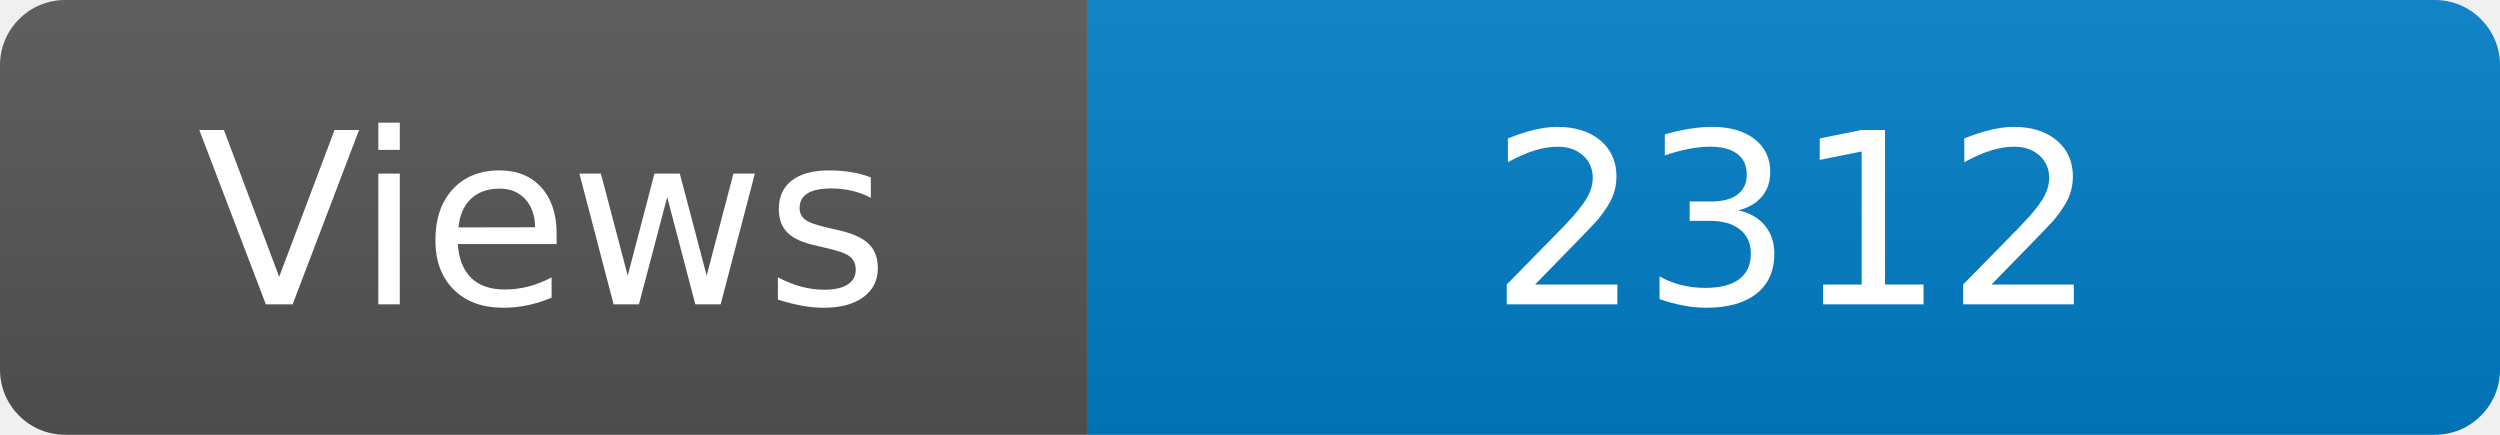
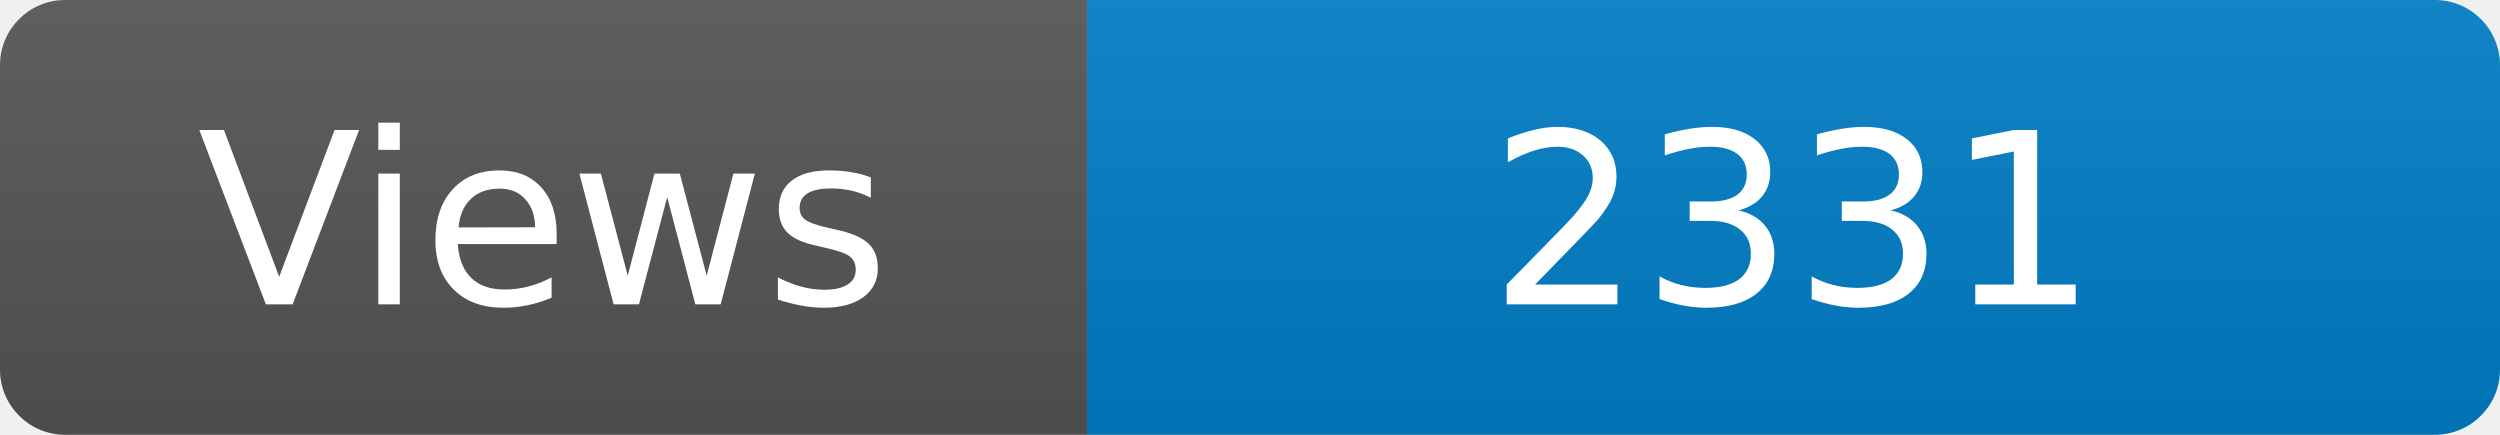
<svg xmlns="http://www.w3.org/2000/svg" width="115" height="20" role="img" aria-label="Maintained?: yes">
  <linearGradient id="s" x2="0" y2="100%">
    <stop offset="0" stop-color="#bbb" stop-opacity=".1" />
    <stop offset="1" stop-opacity=".1" />
  </linearGradient>
  <clipPath id="r">
    <rect width="115" height="20" rx="3" fill="#fff" />
  </clipPath>
  <g clip-path="url(#r)">
    <rect width="50" height="20" fill="#555" />
    <rect x="50" width="160" height="20" fill="#007ec6" />
    <rect width="115" height="20" fill="url(#s)" />
  </g>
  <g fill="#fff" text-anchor="middle" font-family="Verdana,Geneva,DejaVu Sans,sans-serif" font-size="110">
    <text x="250" y="140" transform="scale(.1)" fill="#fff">Views</text>
-     <text x="825" y="140" transform="scale(.1)" fill="#fff">2312</text>
+     <text x="825" y="140" transform="scale(.1)" fill="#fff">2331</text>
  </g>
</svg>
